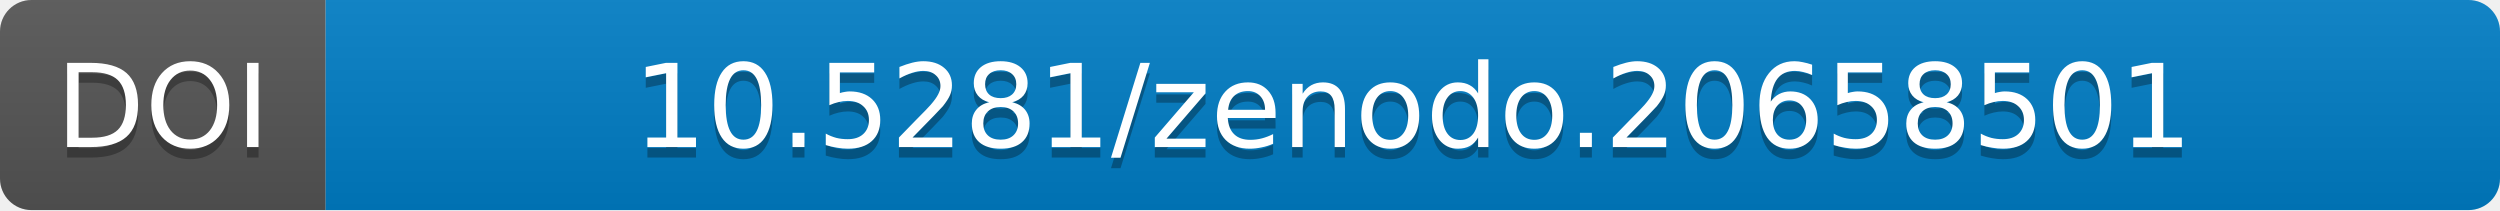
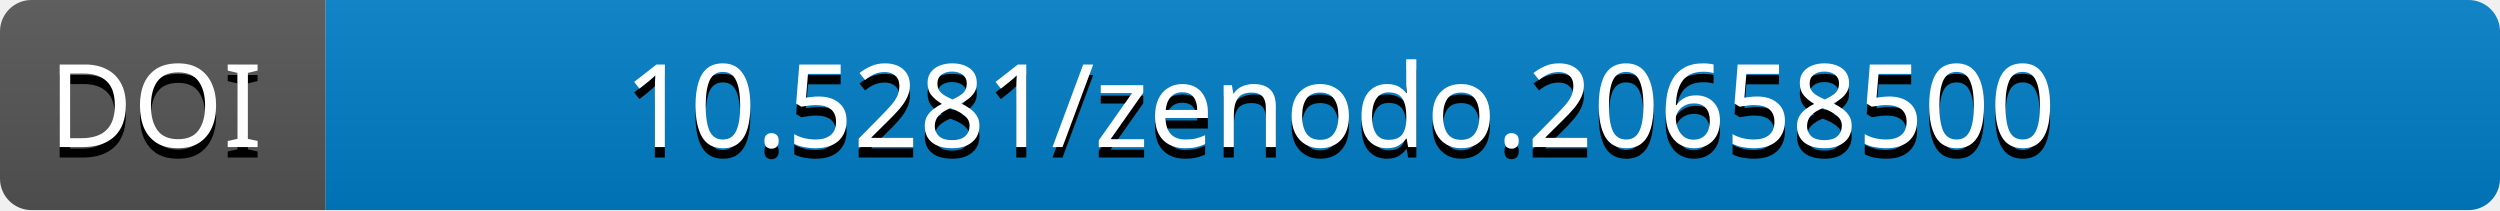
- <svg xmlns="http://www.w3.org/2000/svg" width="238" height="20" role="img" aria-label="DOI: 10.5281/zenodo.20658501">
-   <linearGradient id="s" x2="0" y2="100%">
-     <stop offset="0" stop-color="#bbb" stop-opacity=".1" />
-     <stop offset="1" stop-opacity=".1" />
-   </linearGradient>
-   <clipPath id="r">
-     <rect width="238" height="20" rx="3" fill="#fff" />
-   </clipPath>
-   <g clip-path="url(#r)">
-     <rect width="31" height="20" fill="#555" />
-     <rect x="31" width="207" height="20" fill="#007ec6" />
-     <rect width="238" height="20" fill="url(#s)" />
+ <svg xmlns="http://www.w3.org/2000/svg" id="Layer_1" version="1.1" viewBox="0 0 238 20">
+   <defs>
+     <style>
+       .st0 {
+         fill: none;
+       }
+ 
+       .st1 {
+         fill: url(#linear-gradient);
+       }
+ 
+       .st2 {
+         fill: #fff;
+       }
+ 
+       .st2, .st3 {
+         isolation: isolate;
+       }
+ 
+       .st2, .st4 {
+         font-family: Verdana, Verdana;
+         font-size: 11px;
+       }
+ 
+       .st4 {
+         fill: #010101;
+       }
+ 
+       .st5 {
+         fill: #007ec6;
+       }
+ 
+       .st6 {
+         fill: #555;
+       }
+ 
+       .st7 {
+         clip-path: url(#clippath);
+       }
+     </style>
+     <clipPath id="clippath">
+       <rect class="st0" width="238" height="20" rx="3" ry="3" />
+     </clipPath>
+     <linearGradient id="linear-gradient" x1="-184.72" y1="387.75" x2="-184.72" y2="386.75" gradientTransform="translate(44082 7755) scale(238 -20)" gradientUnits="userSpaceOnUse">
+       <stop offset="0" stop-color="#bbb" stop-opacity=".1" />
+       <stop offset="1" stop-color="#000" stop-opacity=".1" />
+     </linearGradient>
+   </defs>
+   <g class="st7">
+     <g>
+       <rect class="st6" width="31" height="20" />
+       <rect class="st5" x="31" width="207" height="20" />
+       <rect class="st1" width="238" height="20" />
+     </g>
  </g>
-   <g fill="#fff" text-anchor="middle" font-family="Verdana,Geneva,DejaVu Sans,sans-serif" font-size="11">
-     <text x="15.5" y="15" fill="#010101" fill-opacity=".3">DOI</text>
-     <text x="15.5" y="14">DOI</text>
-     <text x="134.5" y="15" fill="#010101" fill-opacity=".3">10.5281/zenodo.20658501</text>
-     <text x="134.5" y="14">10.5281/zenodo.20658501</text>
+   <g>
+     <g class="st3">
+       <text class="st4" transform="translate(4.62 15)">
+         <tspan x="0" y="0">DOI</tspan>
+       </text>
+     </g>
+     <text class="st2" transform="translate(4.62 14)">
+       <tspan x="0" y="0">DOI</tspan>
+     </text>
+     <g class="st3">
+       <text class="st4" transform="translate(59.39 15)">
+         <tspan x="0" y="0">10.5281/zenodo.20658500</tspan>
+       </text>
+     </g>
+     <text class="st2" transform="translate(59.39 14)">
+       <tspan x="0" y="0">10.5281/zenodo.20658500</tspan>
+     </text>
  </g>
</svg>
